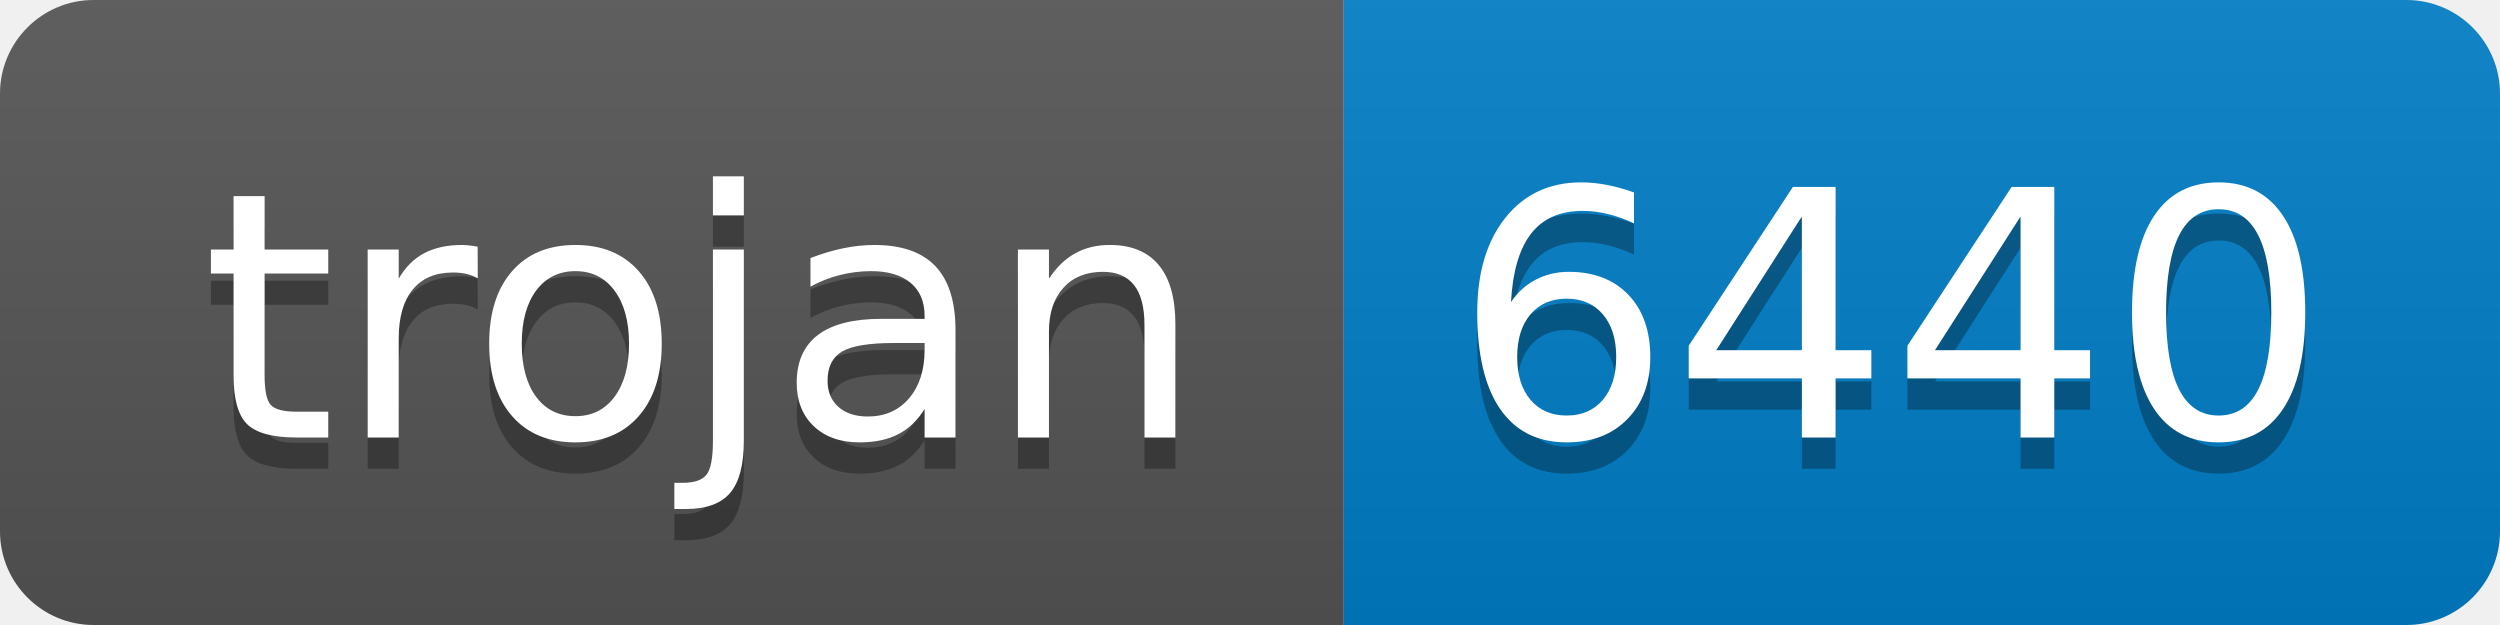
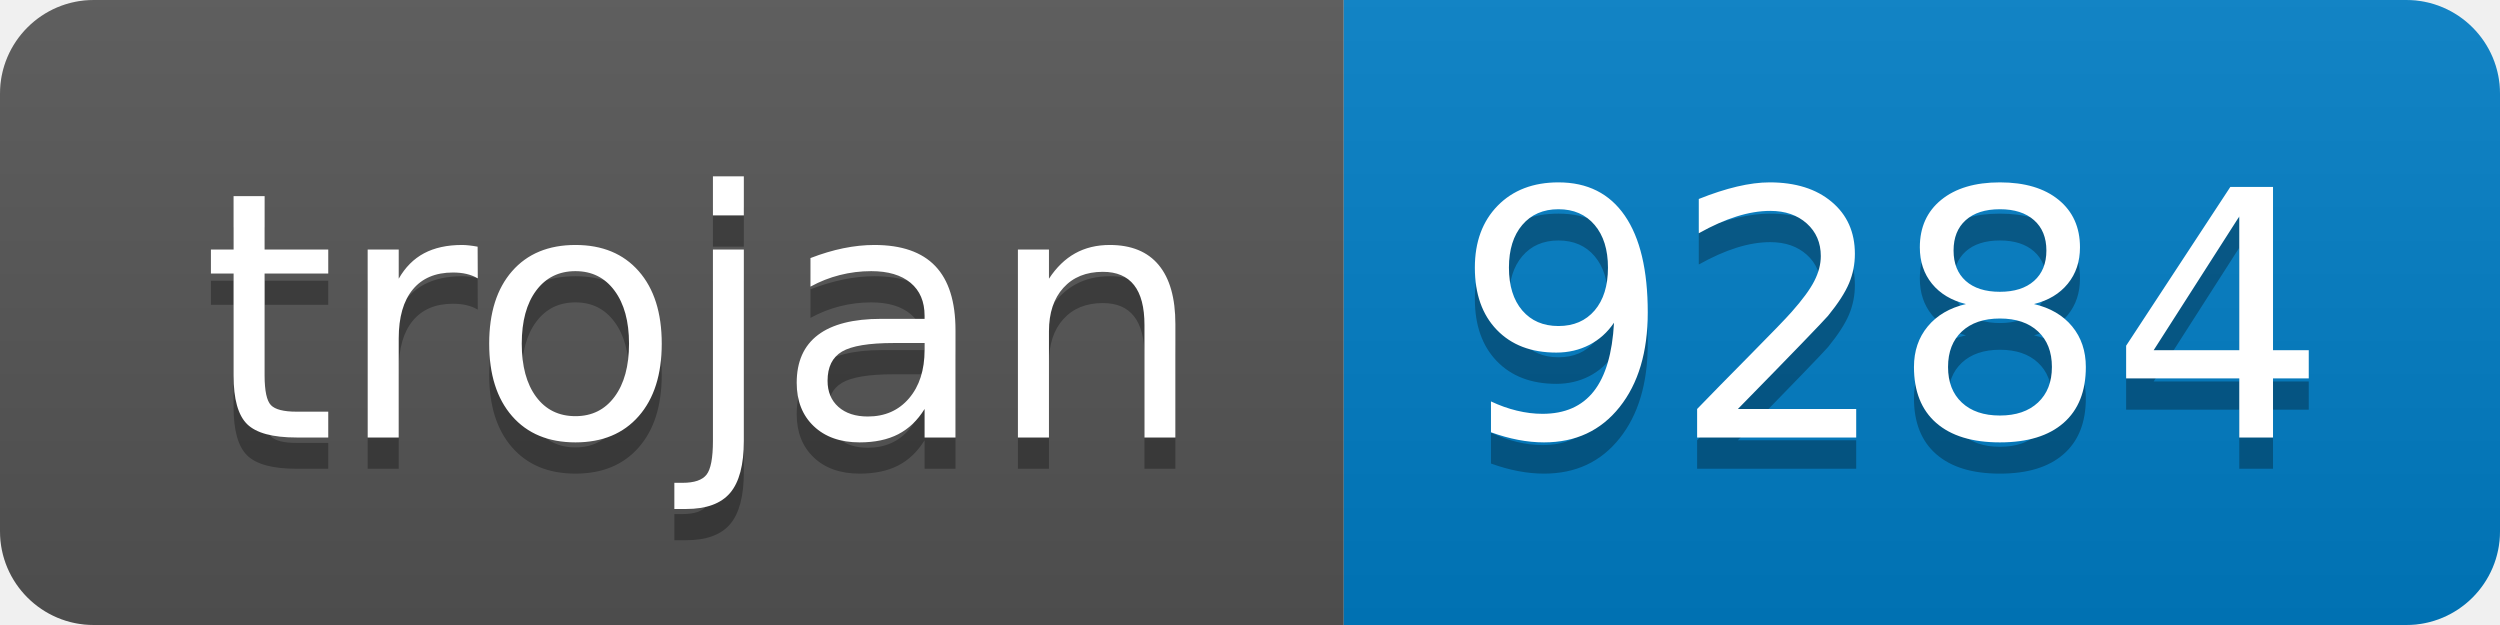
- <svg xmlns="http://www.w3.org/2000/svg" width="80" height="20" role="img" aria-label="trojan: 6440">
+ <svg xmlns="http://www.w3.org/2000/svg" width="80" height="20" role="img" aria-label="trojan: 9284">
  <linearGradient id="s" x2="0" y2="100%">
    <stop offset="0" stop-color="#bbb" stop-opacity=".1" />
    <stop offset="1" stop-opacity=".1" />
  </linearGradient>
  <clipPath id="r">
    <rect width="80" height="20" rx="3" fill="#fff" />
  </clipPath>
  <g clip-path="url(#r)">
    <rect width="43" height="20" fill="#555" />
    <rect x="43" width="37" height="20" fill="#007ec6" />
    <rect width="80" height="20" fill="url(#s)" />
  </g>
  <g fill="#fff" text-anchor="middle" font-family="Verdana,Geneva,DejaVu Sans,sans-serif" text-rendering="geometricPrecision" font-size="110">
    <text aria-hidden="true" x="225" y="150" fill="#010101" fill-opacity=".3" transform="scale(.1)" textLength="330">trojan</text>
    <text x="225" y="140" transform="scale(.1)" fill="#fff" textLength="330">trojan</text>
-     <text aria-hidden="true" x="605" y="150" fill="#010101" fill-opacity=".3" transform="scale(.1)" textLength="270">6440</text>
-     <text x="605" y="140" transform="scale(.1)" fill="#fff" textLength="270">6440</text>
+     <text aria-hidden="true" x="605" y="150" fill="#010101" fill-opacity=".3" transform="scale(.1)" textLength="270">9284</text>
+     <text x="605" y="140" transform="scale(.1)" fill="#fff" textLength="270">9284</text>
  </g>
</svg>
